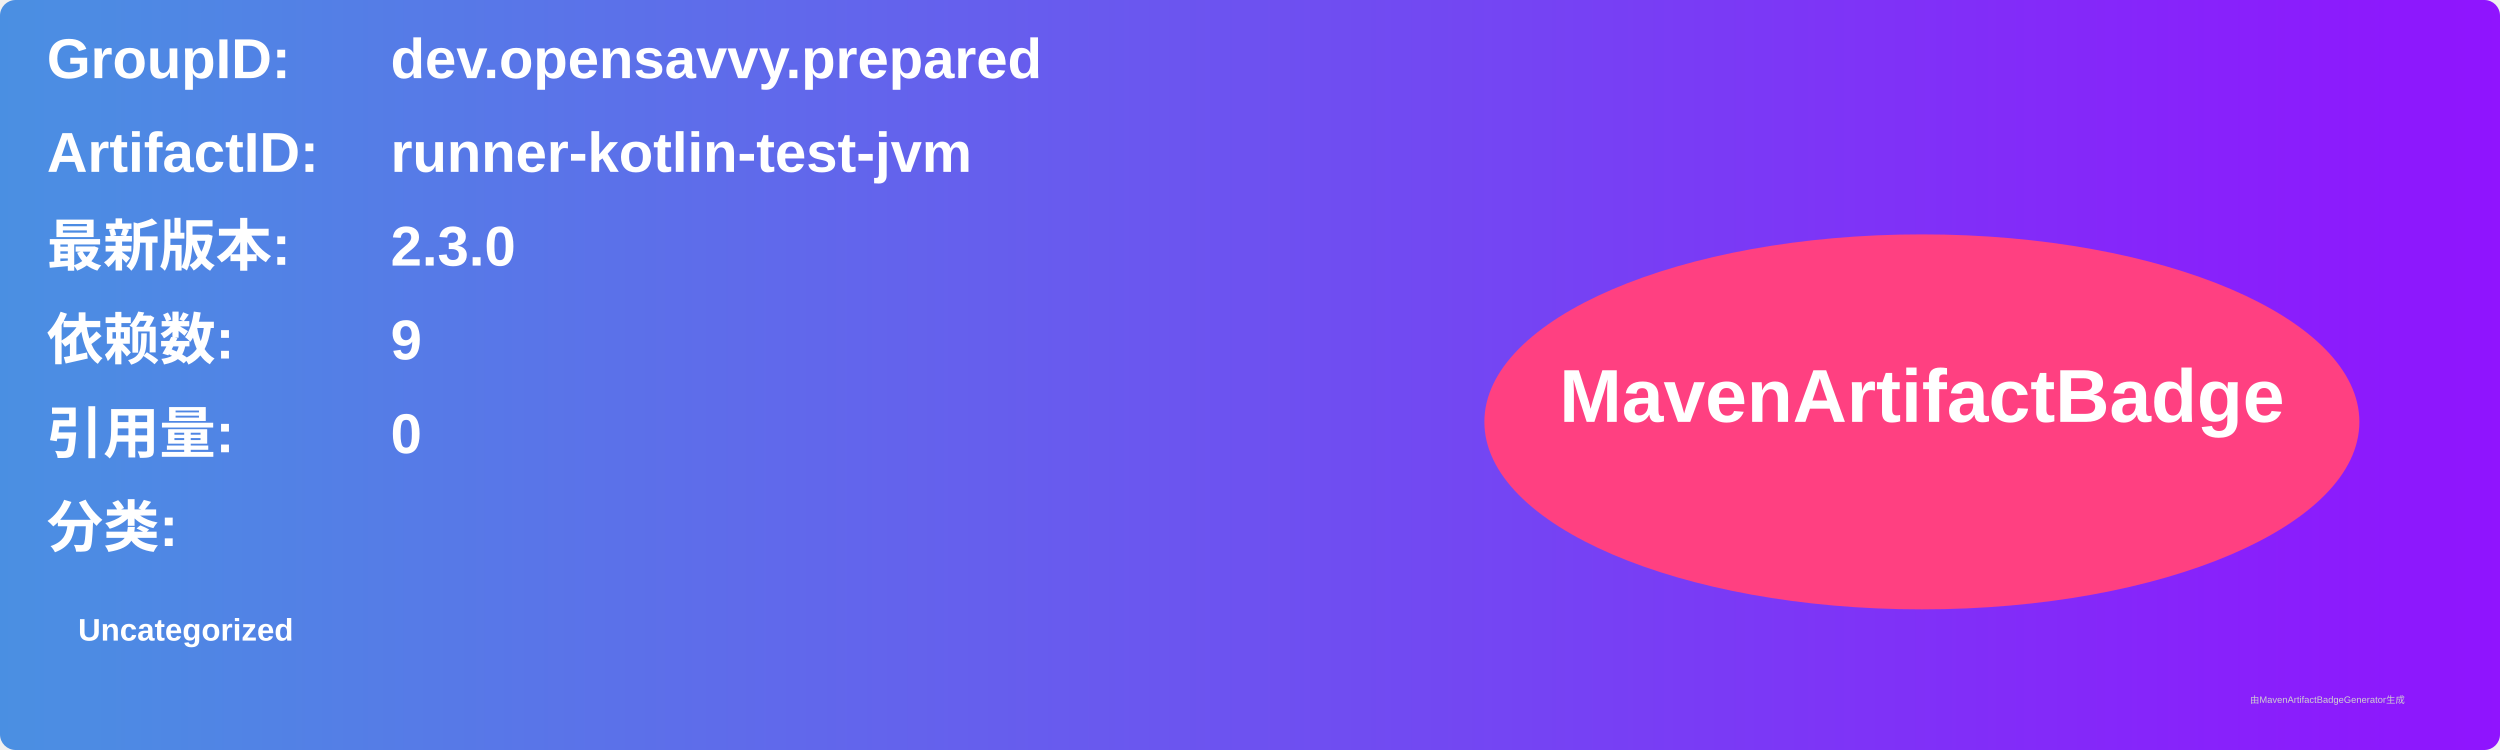
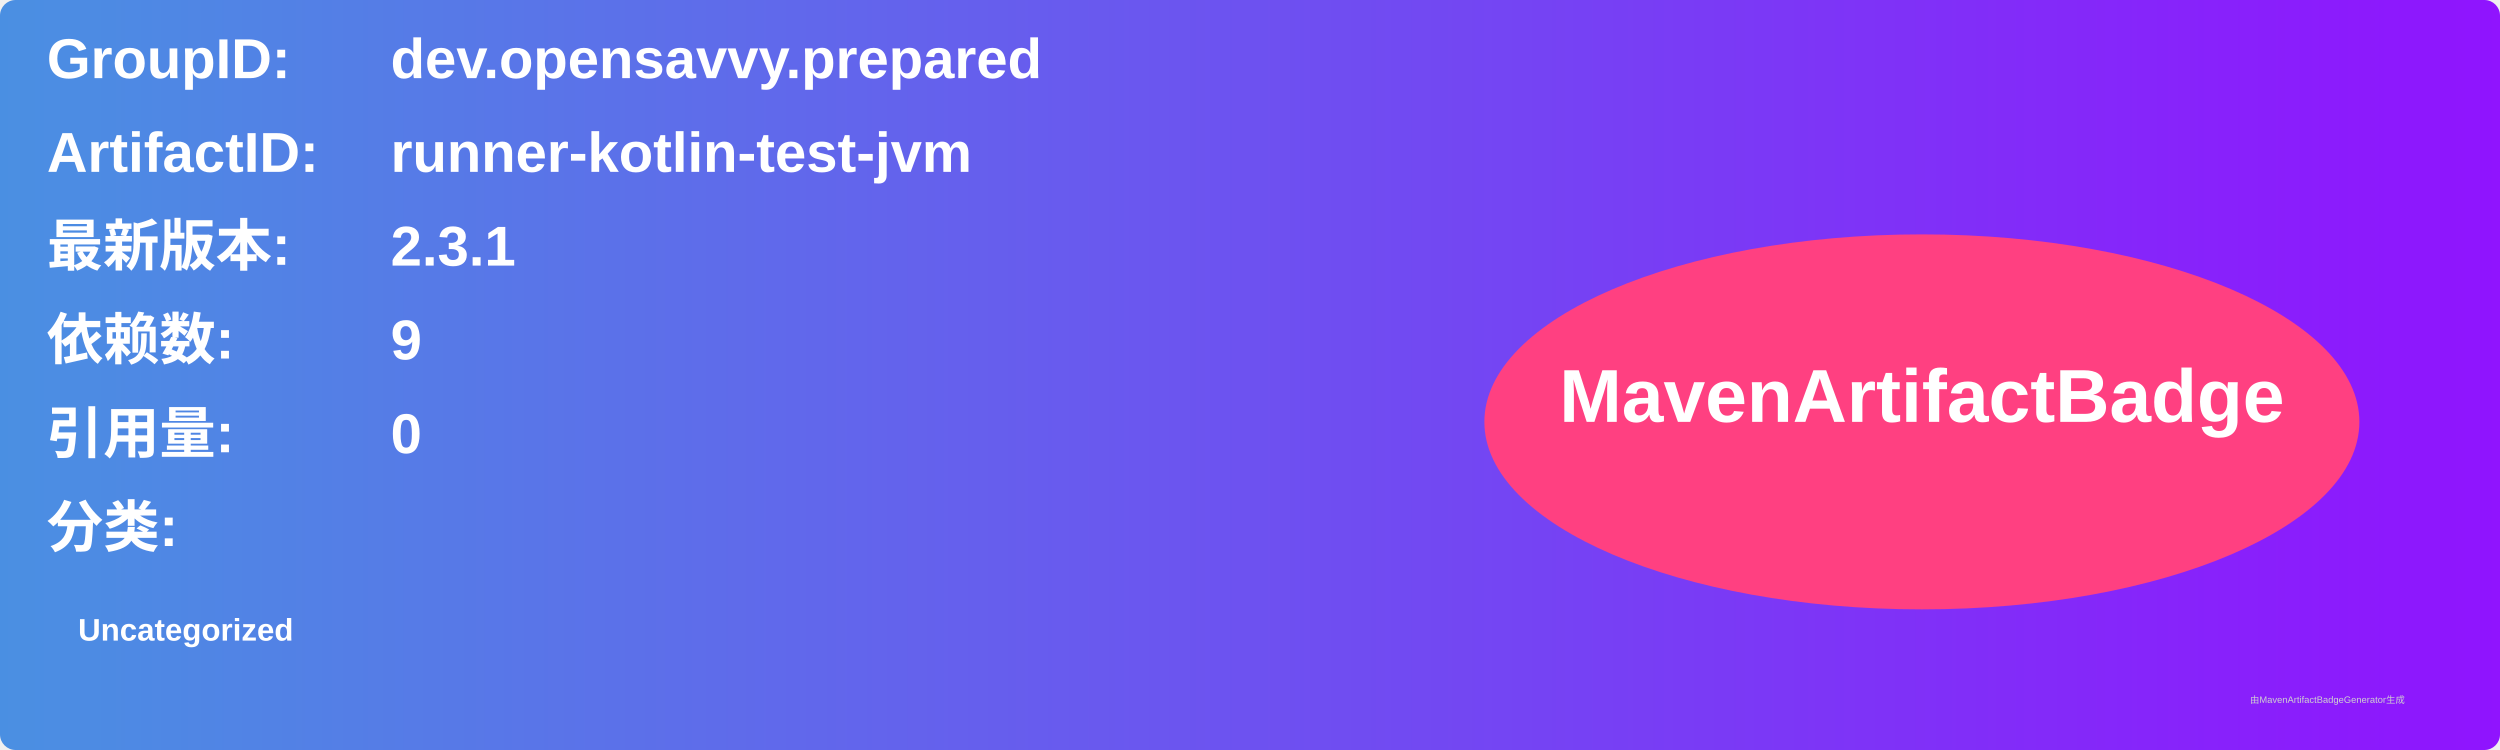
<svg xmlns="http://www.w3.org/2000/svg" width="800" height="240" viewBox="0 0 800 240">
  <linearGradient id="grad" x1="0%" y1="0%" x2="100%" y2="0%">
    <stop offset="0%" stop-color="#4a90e2" />
    <stop offset="100%" stop-color="#9013fe" />
  </linearGradient>
  <rect width="100%" height="100%" rx="5" ry="5" fill="url(#grad)" />
  <g transform="translate(15, 15)">
    <text x="0" y="10" font-family="Arial" font-size="18" fill="white" font-weight="bold" width="260">GroupID:</text>
    <text x="110" y="10" font-family="Arial" font-size="18" fill="white" font-weight="bold" width="460">dev.opensavvy.prepared</text>
    <text x="0" y="40" font-family="Arial" font-size="18" fill="white" font-weight="bold" width="260">ArtifactID:</text>
    <text x="110" y="40" font-family="Arial" font-size="18" fill="white" font-weight="bold" width="460">runner-kotlin-test-jvm</text>
    <text x="0" y="70" font-family="Arial" font-size="18" fill="white" font-weight="bold">最新版本:</text>
    <text x="110" y="70" font-family="Arial" font-size="18" fill="white" font-weight="bold">
-       <tspan font-weight="bold">2.3.0</tspan>
+       <tspan font-weight="bold">2.3.1</tspan>
    </text>
    <text x="0" y="100" font-family="Arial" font-size="18" fill="white" font-weight="bold">依赖数: </text>
    <text x="110" y="100" font-family="Arial" font-size="18" fill="white">
      <tspan font-weight="bold">9</tspan>
    </text>
    <text x="0" y="130" font-family="Arial" font-size="18" fill="white" font-weight="bold">引用量: </text>
    <text x="110" y="130" font-family="Arial" font-size="18" fill="white">
      <tspan font-weight="bold">0</tspan>
    </text>
    <text x="0" y="160" font-family="Arial" font-size="18" fill="white" font-weight="bold">分类:</text>
    <text x="10" y="190" font-family="Arial" font-size="10" fill="white">
      <tspan font-weight="bold">Uncategorized</tspan>
    </text>
    <ellipse cx="600" cy="120" rx="140" ry="60" fill="#ff4081" />
    <text x="600" y="120" text-anchor="middle" font-family="Arial" font-size="24" fill="white" font-weight="bold">MavenArtifactBadge</text>
  </g>
  <text x="720" y="225" font-family="Arial" font-size="3" fill="#d0d0d0">由MavenArtifactBadgeGenerator生成</text>
</svg>
